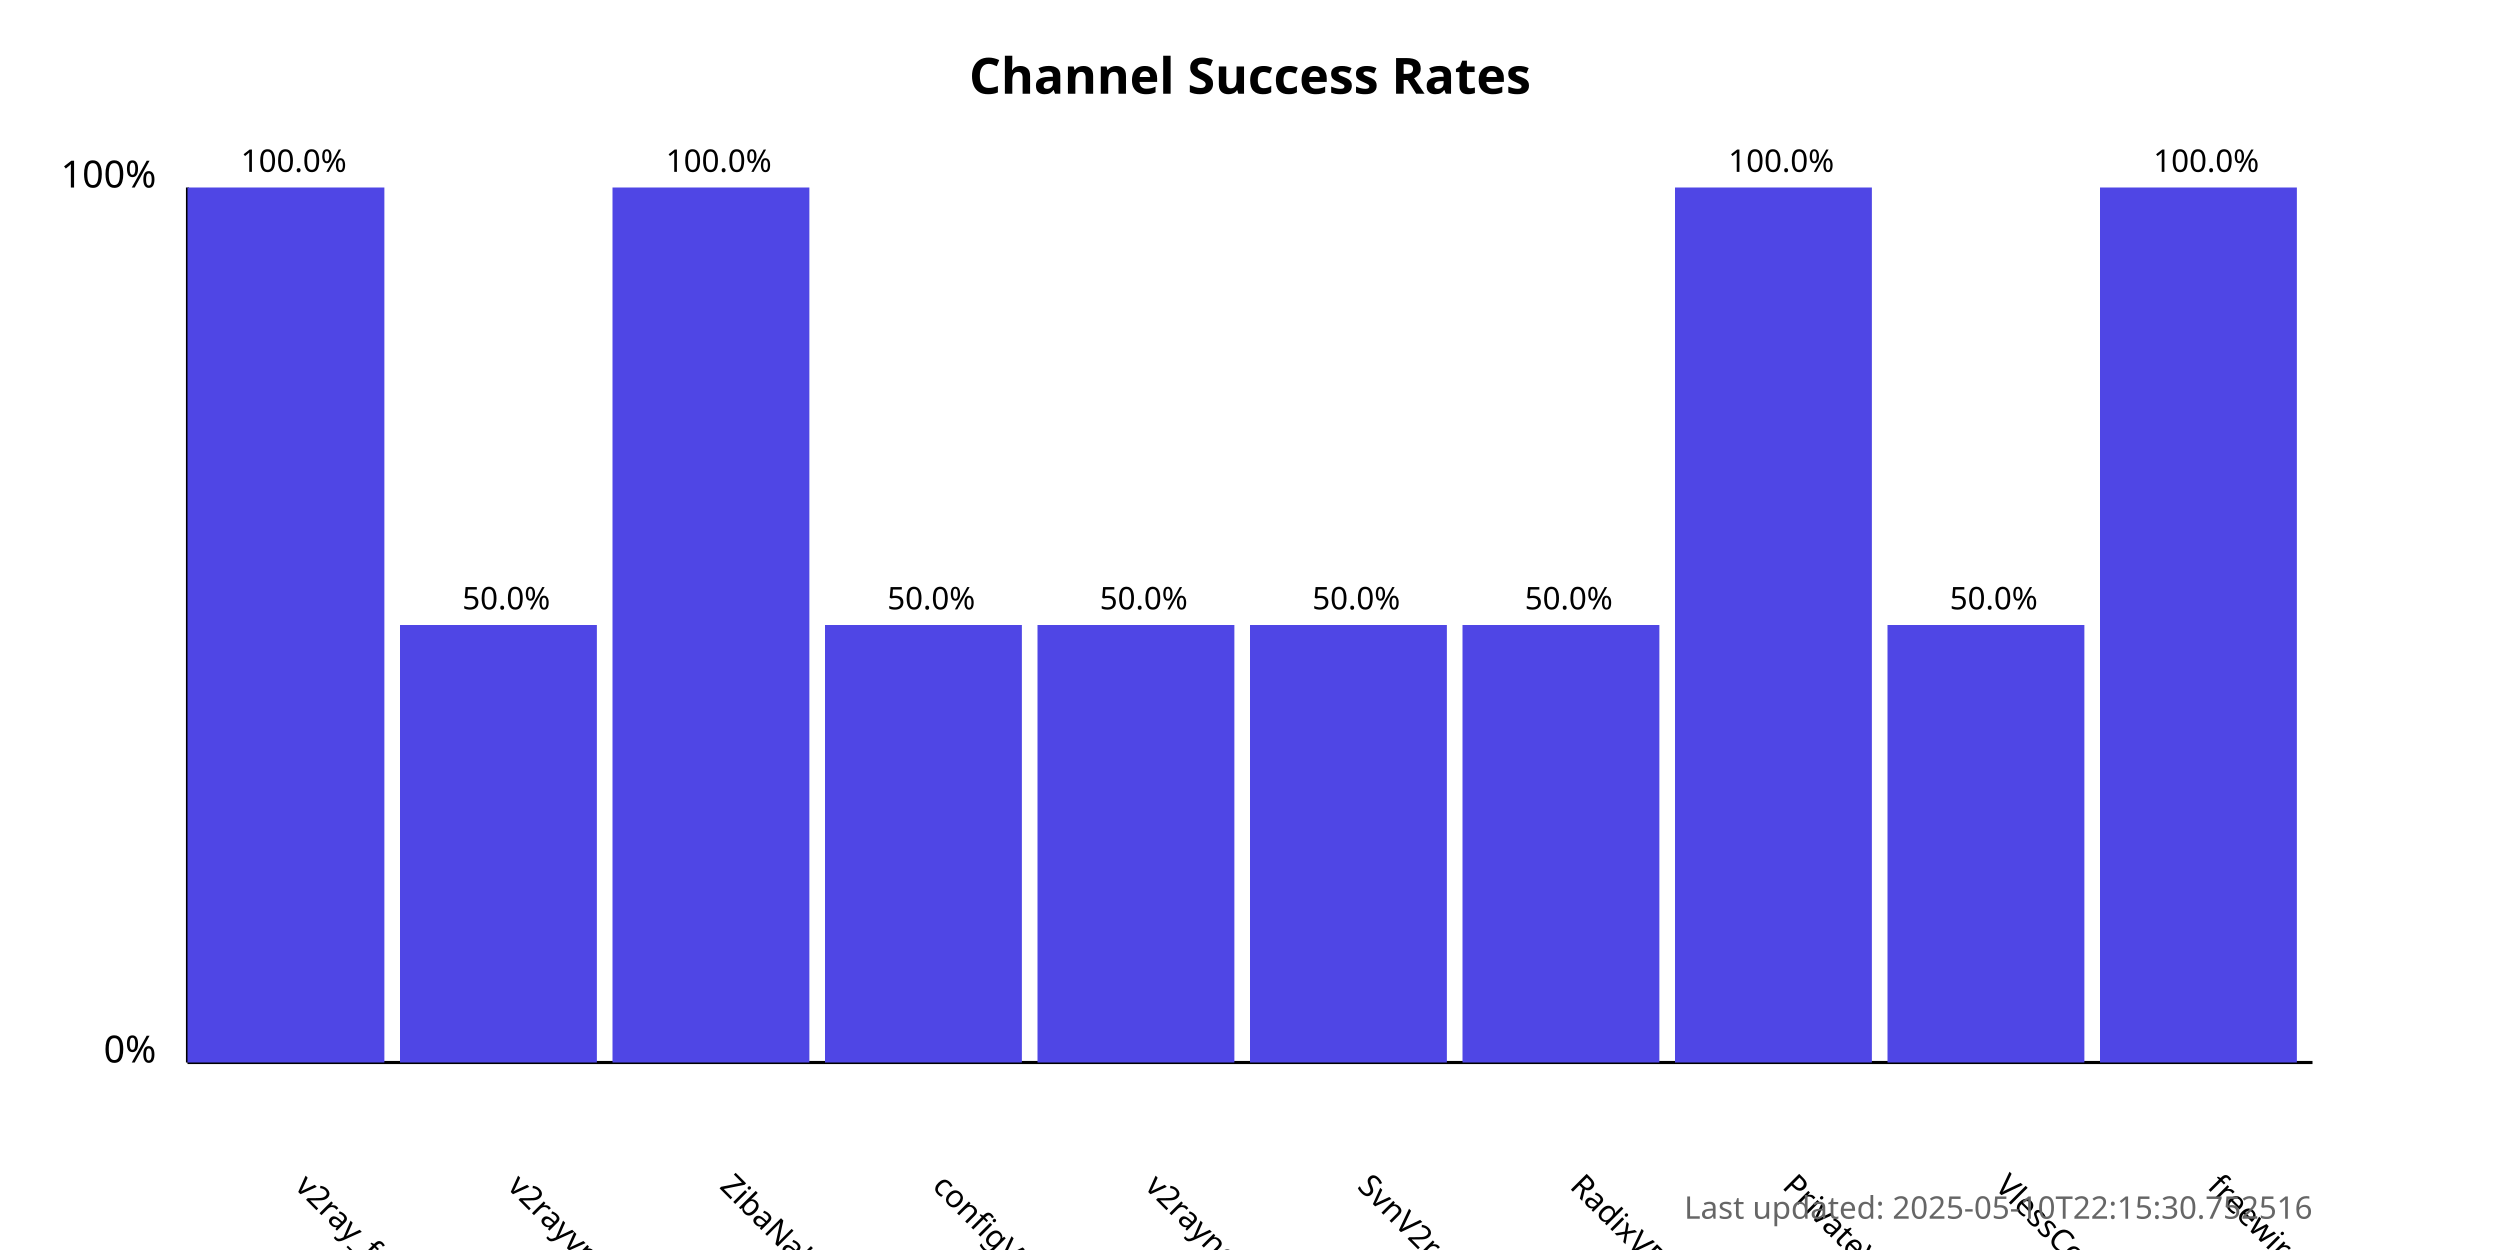
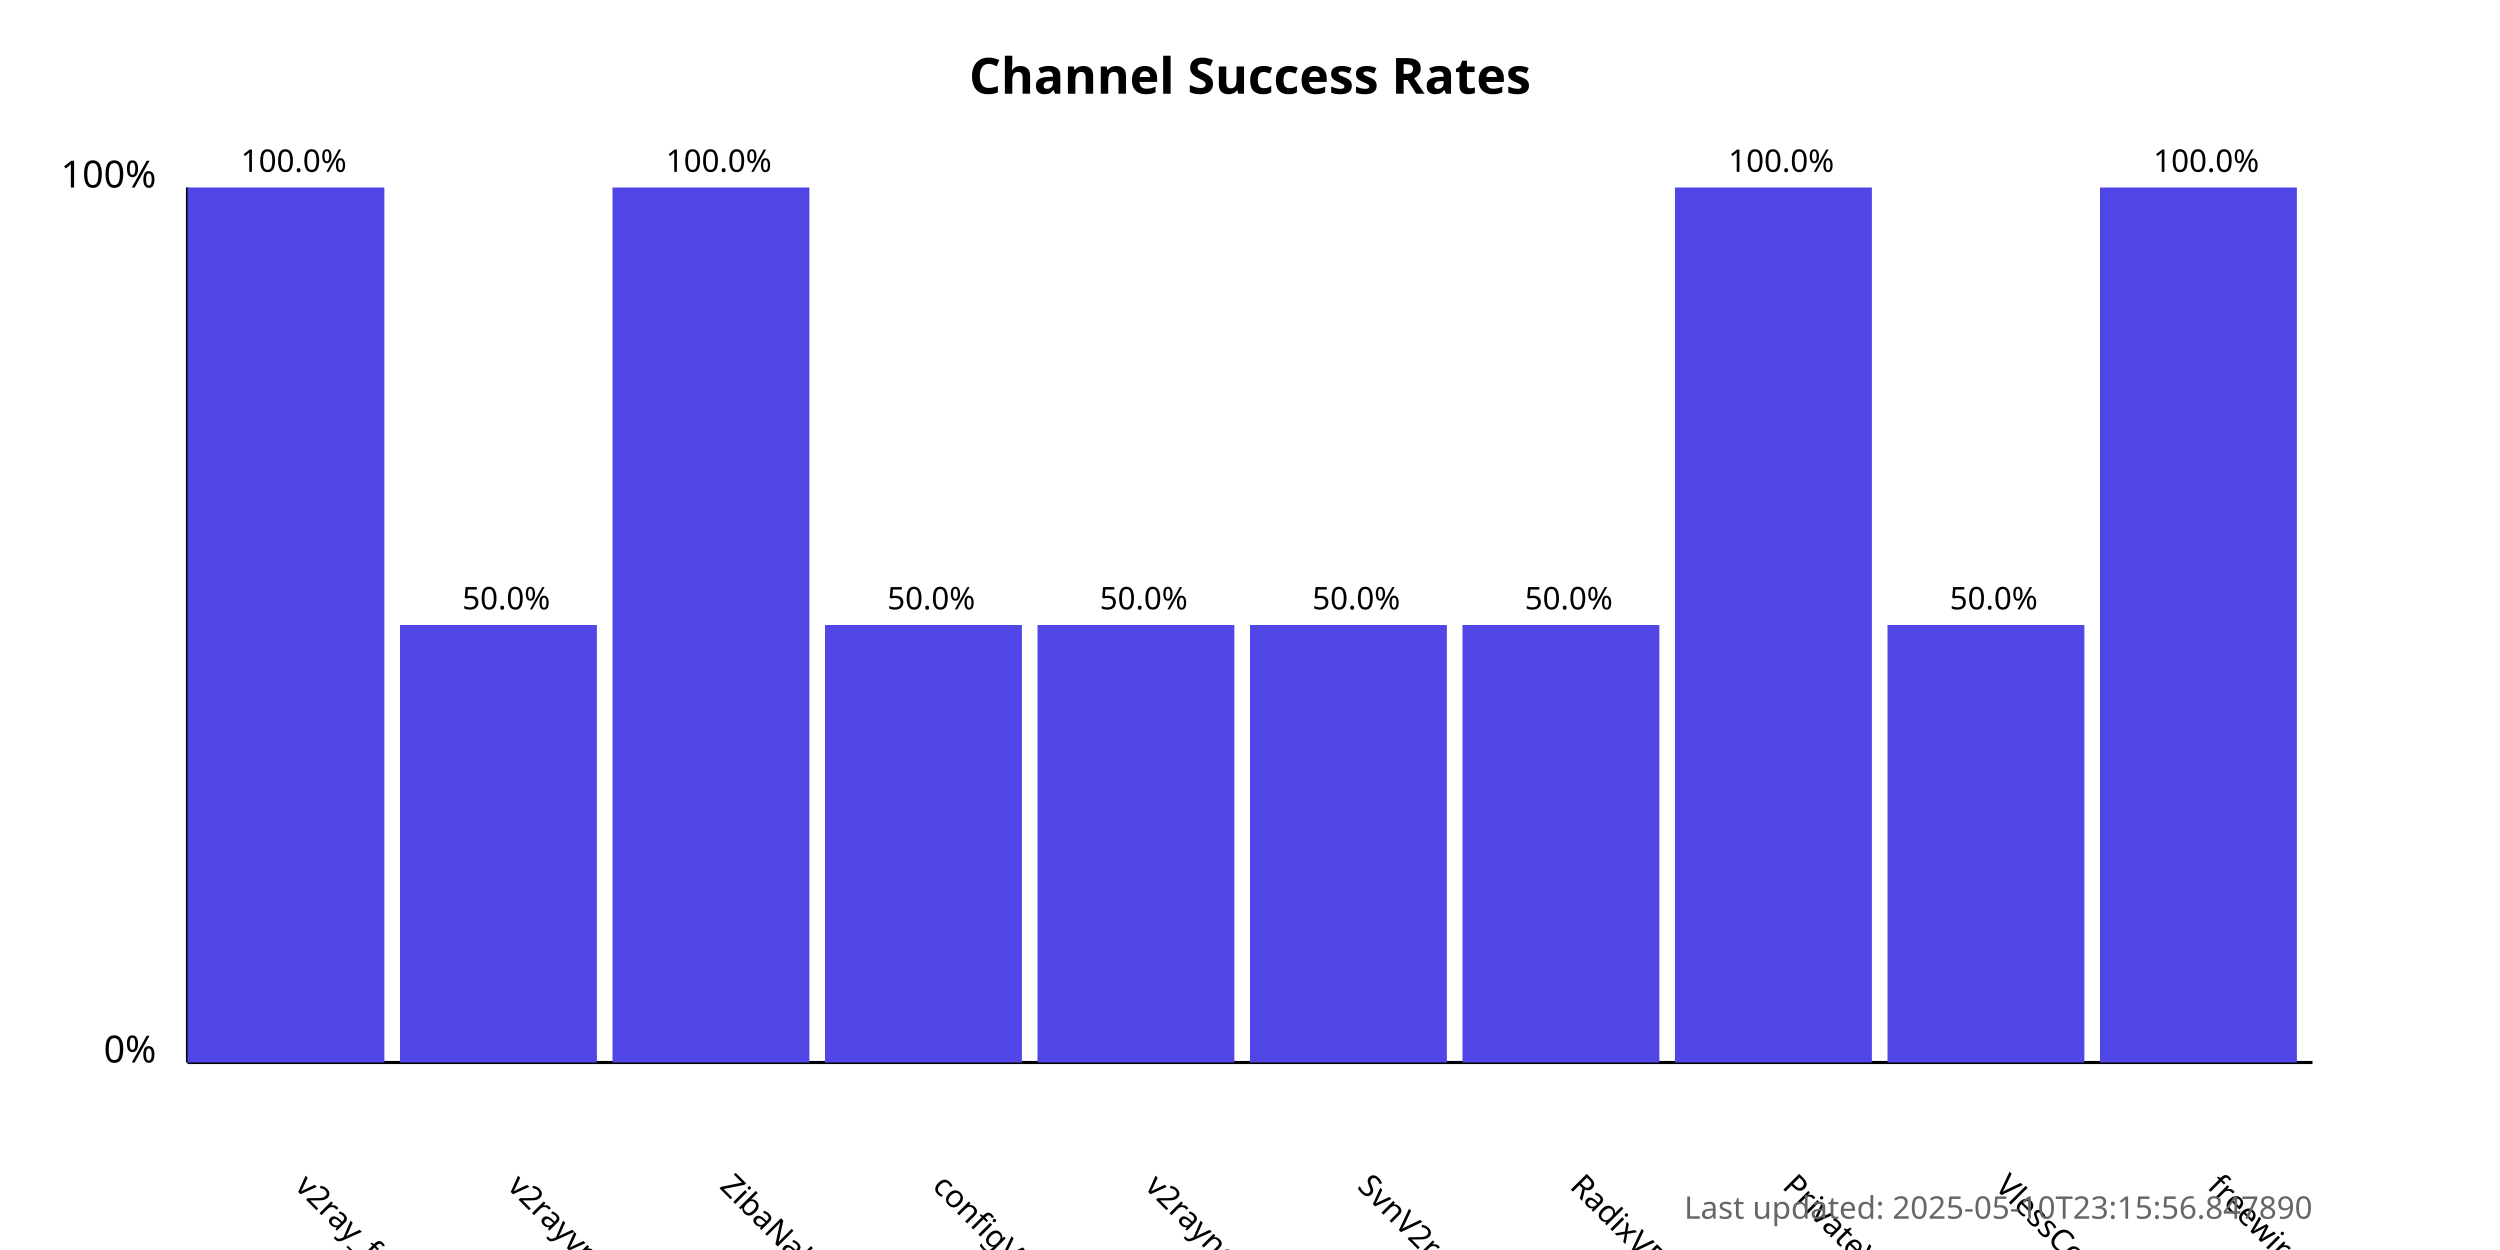
<svg xmlns="http://www.w3.org/2000/svg" width="800" height="400">
  <style>
            .chart-title { font: bold 16px sans-serif; }
            .axis-label { font: 12px sans-serif; }
            .tick-label { font: 10px sans-serif; }
            .bar { fill: #4f46e5; }
            .bar:hover { fill: #6366f1; }
            .timestamp { font: 10px sans-serif; fill: #666; }
        </style>
  <text x="400.0" y="30" text-anchor="middle" class="chart-title">
            Channel Success Rates
        </text>
  <line x1="60" y1="340" x2="60" y2="60" stroke="black" stroke-width="1" />
  <line x1="60" y1="340" x2="740" y2="340" stroke="black" stroke-width="1" />
  <text x="50" y="340" text-anchor="end" class="axis-label">0%</text>
  <text x="50" y="60" text-anchor="end" class="axis-label">100%</text>
  <g>
    <rect x="60" y="60.0" width="63.0" height="280.0" class="bar" />
    <text x="94.0" y="380" transform="rotate(45, 94.0, 380)" text-anchor="start" class="tick-label">
                v2ray_free_conf
            </text>
    <text x="94.0" y="55.0" text-anchor="middle" class="tick-label">
                100.0%
            </text>
  </g>
  <g>
    <rect x="128.0" y="200.0" width="63.0" height="140.0" class="bar" />
    <text x="162.0" y="380" transform="rotate(45, 162.0, 380)" text-anchor="start" class="tick-label">
                v2rayvpno
            </text>
    <text x="162.0" y="195.0" text-anchor="middle" class="tick-label">
                50.0%
            </text>
  </g>
  <g>
    <rect x="196.0" y="60.0" width="63.0" height="280.0" class="bar" />
    <text x="230.0" y="380" transform="rotate(45, 230.0, 380)" text-anchor="start" class="tick-label">
                ZibaNabz
            </text>
    <text x="230.0" y="55.0" text-anchor="middle" class="tick-label">
                100.0%
            </text>
  </g>
  <g>
    <rect x="264.0" y="200.0" width="63.0" height="140.0" class="bar" />
    <text x="298.0" y="380" transform="rotate(45, 298.0, 380)" text-anchor="start" class="tick-label">
                configV2rayForFree
            </text>
    <text x="298.0" y="195.0" text-anchor="middle" class="tick-label">
                50.0%
            </text>
  </g>
  <g>
    <rect x="332.0" y="200.0" width="63.0" height="140.0" class="bar" />
    <text x="366.0" y="380" transform="rotate(45, 366.0, 380)" text-anchor="start" class="tick-label">
                v2rayngvpn
            </text>
    <text x="366.0" y="195.0" text-anchor="middle" class="tick-label">
                50.0%
            </text>
  </g>
  <g>
    <rect x="400.0" y="200.0" width="63.0" height="140.0" class="bar" />
    <text x="434.0" y="380" transform="rotate(45, 434.0, 380)" text-anchor="start" class="tick-label">
                SvnV2ray
            </text>
    <text x="434.0" y="195.0" text-anchor="middle" class="tick-label">
                50.0%
            </text>
  </g>
  <g>
    <rect x="468.0" y="200.0" width="63.0" height="140.0" class="bar" />
    <text x="502.0" y="380" transform="rotate(45, 502.0, 380)" text-anchor="start" class="tick-label">
                RadixVPN
            </text>
    <text x="502.0" y="195.0" text-anchor="middle" class="tick-label">
                50.0%
            </text>
  </g>
  <g>
    <rect x="536.0" y="60.0" width="63.0" height="280.0" class="bar" />
    <text x="570.0" y="380" transform="rotate(45, 570.0, 380)" text-anchor="start" class="tick-label">
                PrivateVPNs
            </text>
    <text x="570.0" y="55.0" text-anchor="middle" class="tick-label">
                100.0%
            </text>
  </g>
  <g>
    <rect x="604.0" y="200.0" width="63.0" height="140.0" class="bar" />
    <text x="638.0" y="380" transform="rotate(45, 638.0, 380)" text-anchor="start" class="tick-label">
                VlessConfig
            </text>
    <text x="638.0" y="195.0" text-anchor="middle" class="tick-label">
                50.0%
            </text>
  </g>
  <g>
    <rect x="672.0" y="60.0" width="63.0" height="280.0" class="bar" />
    <text x="706.0" y="380" transform="rotate(45, 706.0, 380)" text-anchor="start" class="tick-label">
                freewireguard
            </text>
    <text x="706.0" y="55.0" text-anchor="middle" class="tick-label">
                100.0%
            </text>
  </g>
  <text x="740" y="390" text-anchor="end" class="timestamp">
-             Last updated: 2025-05-10T22:15:30.752516
+             Last updated: 2025-05-10T23:15:56.847890
        </text>
</svg>
